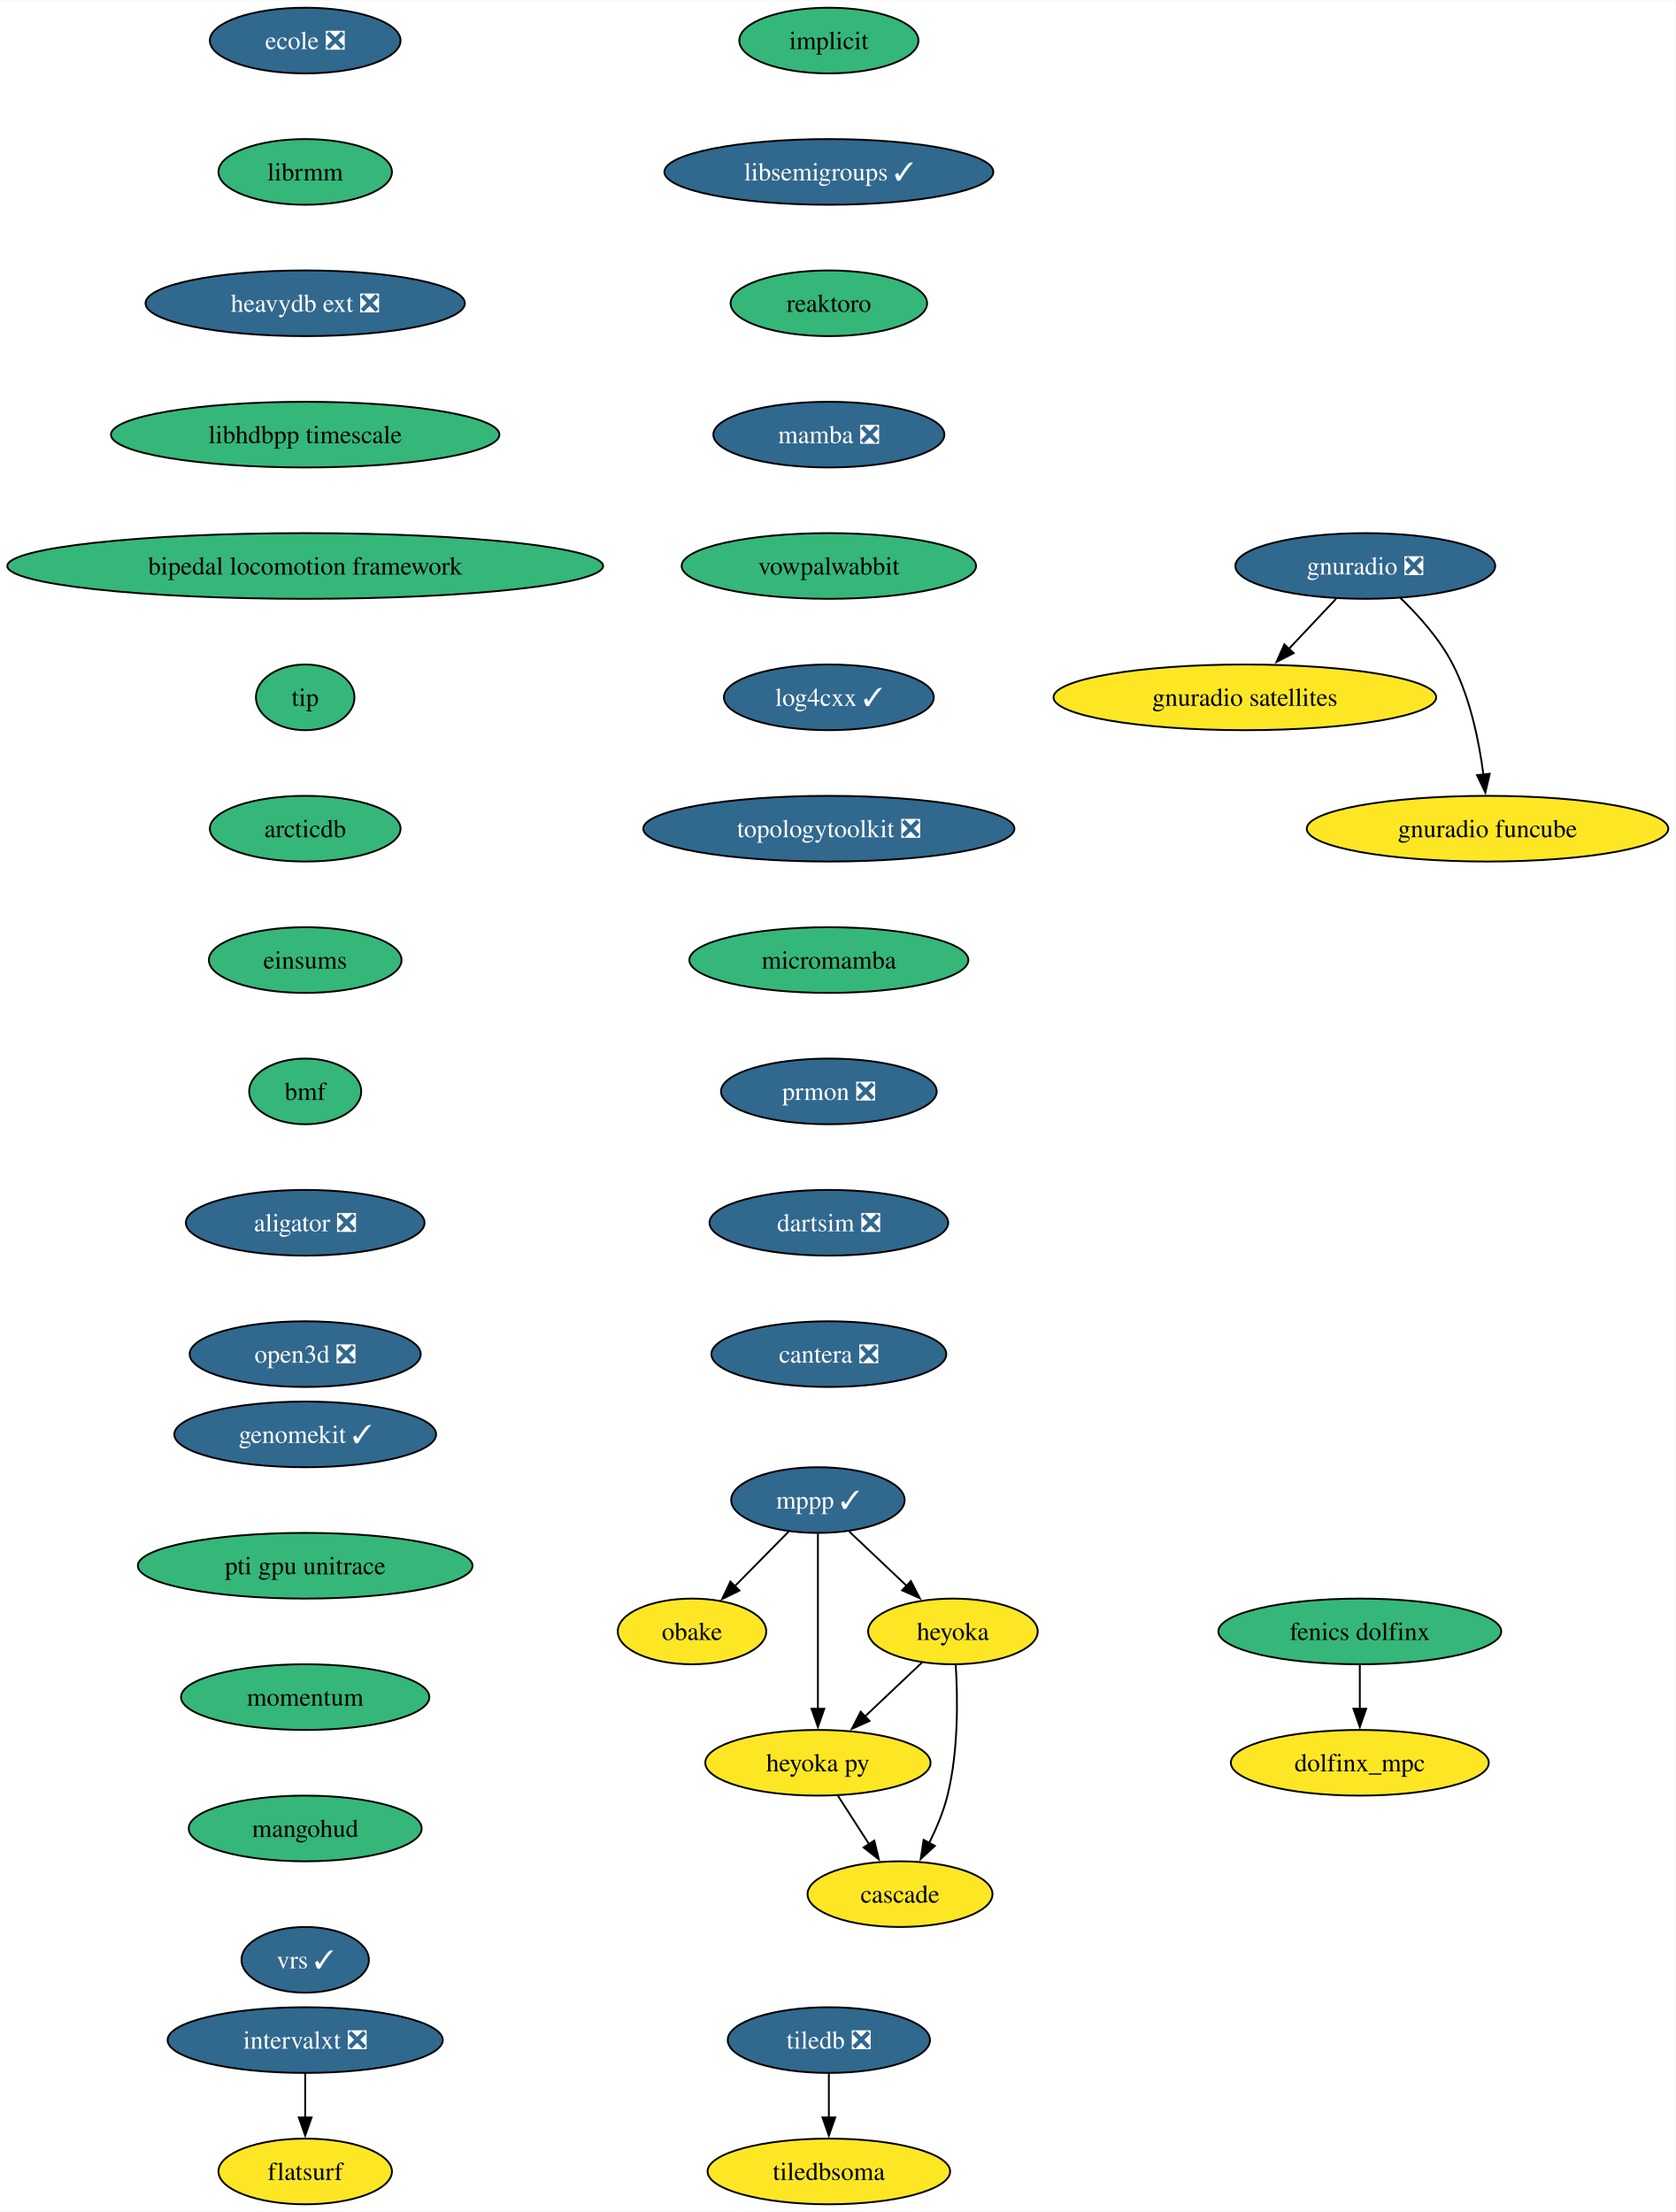
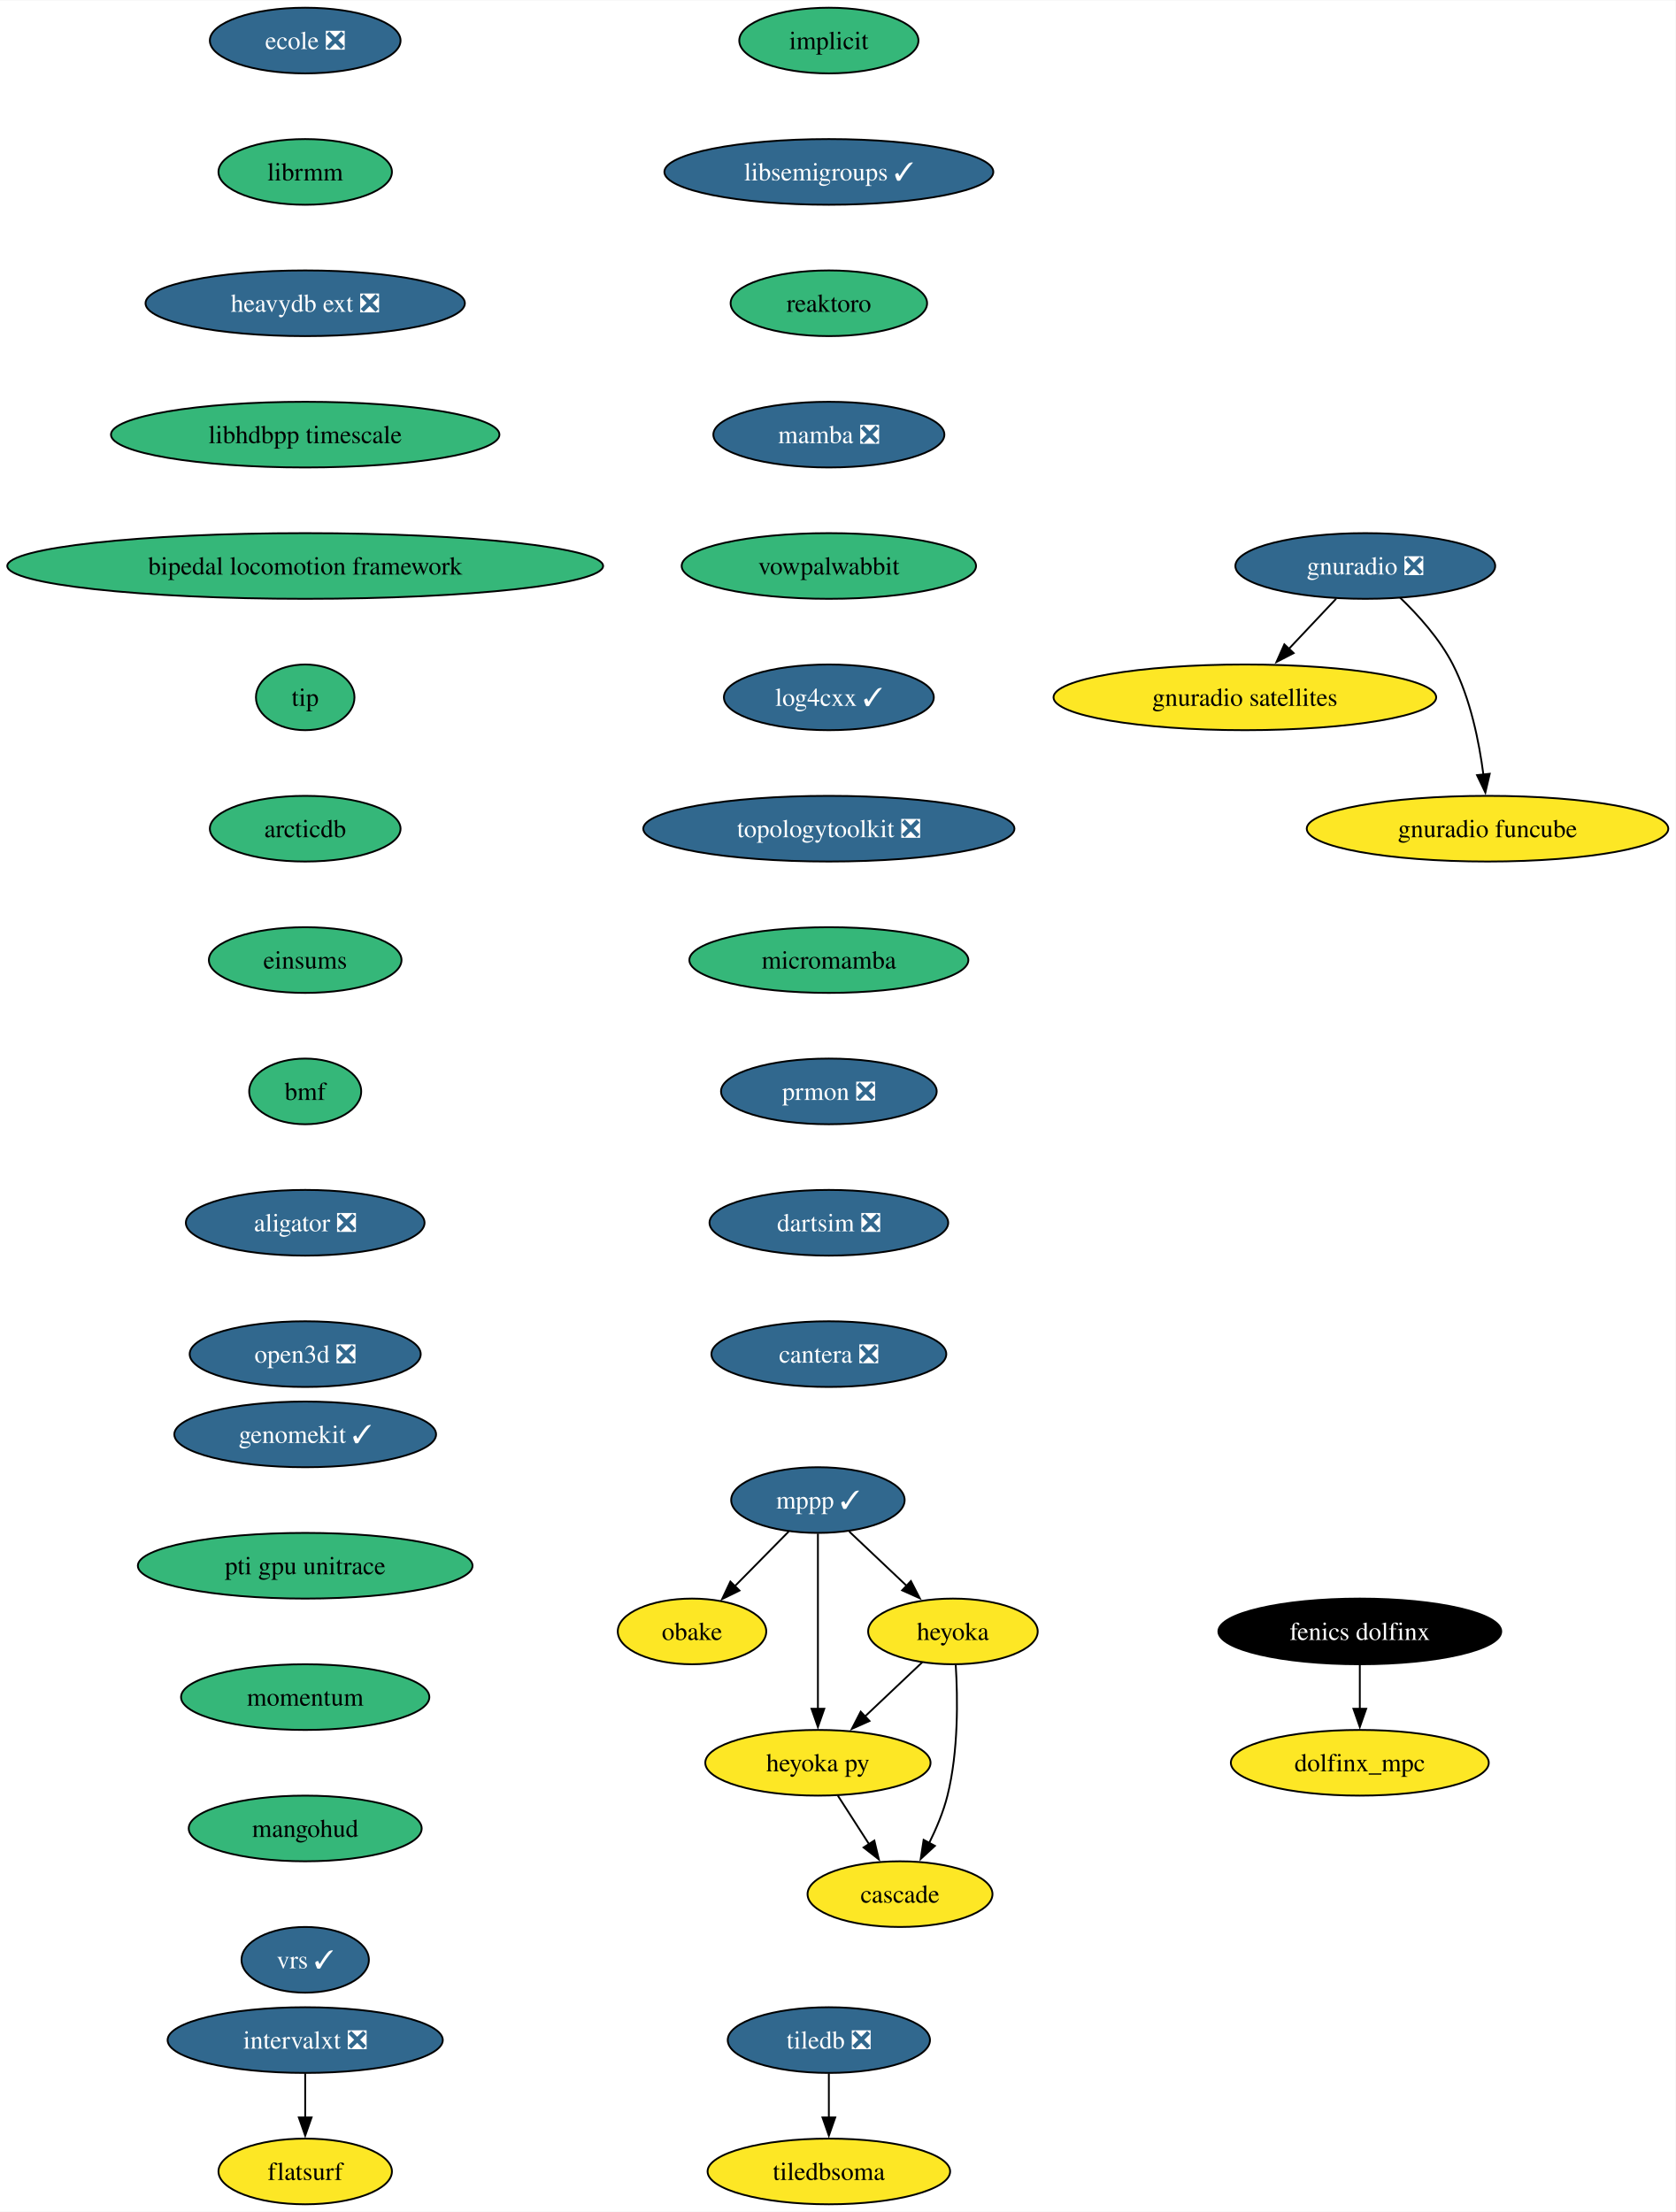
<svg xmlns="http://www.w3.org/2000/svg" xmlns:xlink="http://www.w3.org/1999/xlink" width="918pt" height="1212pt" viewBox="0.00 0.00 918.35 1212.00">
  <g id="graph0" class="graph" transform="scale(1 1) rotate(0) translate(4 1208)">
    <polygon fill="white" stroke="none" points="-4,4 -4,-1208 914.35,-1208 914.35,4 -4,4" />
    <g id="node1" class="node">
      <g id="a_node1">
        <a xlink:href="https://github.com/conda-forge/implicit-feedstock" xlink:title="implicit">
          <ellipse fill="#35b779" stroke="black" cx="450.27" cy="-1186" rx="49.1" ry="18" />
          <text text-anchor="middle" x="450.27" y="-1181.33" font-family="Times,serif" font-size="14.00">implicit</text>
        </a>
      </g>
    </g>
    <g id="node2" class="node">
      <g id="a_node2">
        <a xlink:href="https://github.com/conda-forge/libsemigroups-feedstock/pull/85" xlink:title="libsemigroups ✓">
          <ellipse fill="#31688e" stroke="black" cx="450.27" cy="-1114" rx="90.14" ry="18" />
          <text text-anchor="middle" x="450.27" y="-1109.33" font-family="Times,serif" font-size="14.00" fill="white">libsemigroups ✓</text>
        </a>
      </g>
    </g>
    <g id="node3" class="node">
      <g id="a_node3">
        <a xlink:href="https://github.com/conda-forge/reaktoro-feedstock" xlink:title="reaktoro">
          <ellipse fill="#35b779" stroke="black" cx="450.27" cy="-1042" rx="53.84" ry="18" />
          <text text-anchor="middle" x="450.27" y="-1037.33" font-family="Times,serif" font-size="14.00">reaktoro</text>
        </a>
      </g>
    </g>
    <g id="node11" class="node">
      <g id="a_node11">
        <a xlink:href="https://github.com/conda-forge/mamba-feedstock/pull/306" xlink:title="mamba ❎">
          <ellipse fill="#31688e" stroke="black" cx="450.27" cy="-970" rx="63.31" ry="18" />
          <text text-anchor="middle" x="450.27" y="-965.33" font-family="Times,serif" font-size="14.00" fill="white">mamba ❎</text>
        </a>
      </g>
    </g>
    <g id="node4" class="node">
      <g id="a_node4">
        <a xlink:href="https://github.com/conda-forge/mppp-feedstock/pull/68" xlink:title="mppp ✓">
          <ellipse fill="#31688e" stroke="black" cx="444.27" cy="-386" rx="47.53" ry="18" />
          <text text-anchor="middle" x="444.27" y="-381.32" font-family="Times,serif" font-size="14.00" fill="white">mppp ✓</text>
        </a>
      </g>
    </g>
    <g id="node5" class="node">
      <g id="a_node5">
        <a xlink:href="https://github.com/conda-forge/obake-feedstock" xlink:title="obake">
          <ellipse fill="#fde725" stroke="black" cx="375.27" cy="-314" rx="40.69" ry="18" />
          <text text-anchor="middle" x="375.27" y="-309.32" font-family="Times,serif" font-size="14.00">obake</text>
        </a>
      </g>
    </g>
    <g id="edge3" class="edge">
      <path fill="none" stroke="black" d="M428.27,-368.76C419.43,-359.8 408.3,-348.51 398.53,-338.59" />
      <polygon fill="black" stroke="black" points="401.29,-336.41 391.78,-331.74 396.3,-341.32 401.29,-336.41" />
    </g>
    <g id="node6" class="node">
      <g id="a_node6">
        <a xlink:href="https://github.com/conda-forge/heyoka-feedstock" xlink:title="heyoka">
          <ellipse fill="#fde725" stroke="black" cx="518.27" cy="-314" rx="46.47" ry="18" />
          <text text-anchor="middle" x="518.27" y="-309.32" font-family="Times,serif" font-size="14.00">heyoka</text>
        </a>
      </g>
    </g>
    <g id="edge4" class="edge">
      <path fill="none" stroke="black" d="M461.43,-368.76C470.77,-359.93 482.51,-348.83 492.89,-339.01" />
      <polygon fill="black" stroke="black" points="495.24,-341.6 500.1,-332.19 490.43,-336.52 495.24,-341.6" />
    </g>
    <g id="node7" class="node">
      <g id="a_node7">
        <a xlink:href="https://github.com/conda-forge/heyoka.py-feedstock" xlink:title="heyoka py">
          <ellipse fill="#fde725" stroke="black" cx="444.27" cy="-242" rx="61.73" ry="18" />
          <text text-anchor="middle" x="444.27" y="-237.32" font-family="Times,serif" font-size="14.00">heyoka py</text>
        </a>
      </g>
    </g>
    <g id="edge5" class="edge">
      <path fill="none" stroke="black" d="M444.27,-367.59C444.27,-343.61 444.27,-300.14 444.27,-271.42" />
      <polygon fill="black" stroke="black" points="447.77,-271.62 444.27,-261.62 440.77,-271.62 447.77,-271.62" />
    </g>
    <g id="edge6" class="edge">
      <path fill="none" stroke="black" d="M501.48,-297.12C492.22,-288.36 480.52,-277.29 470.12,-267.45" />
      <polygon fill="black" stroke="black" points="472.54,-264.92 462.87,-260.59 467.73,-270.01 472.54,-264.92" />
    </g>
    <g id="node8" class="node">
      <g id="a_node8">
        <a xlink:href="https://github.com/conda-forge/cascade-feedstock" xlink:title="cascade">
          <ellipse fill="#fde725" stroke="black" cx="489.27" cy="-170" rx="50.68" ry="18" />
          <text text-anchor="middle" x="489.27" y="-165.32" font-family="Times,serif" font-size="14.00">cascade</text>
        </a>
      </g>
    </g>
    <g id="edge7" class="edge">
      <path fill="none" stroke="black" d="M519.81,-295.64C520.93,-277.48 521.34,-248.3 515.27,-224 513.06,-215.15 509.24,-206.05 505.21,-197.94" />
      <polygon fill="black" stroke="black" points="508.39,-196.47 500.6,-189.29 502.21,-199.76 508.39,-196.47" />
    </g>
    <g id="edge8" class="edge">
      <path fill="none" stroke="black" d="M455.16,-224.05C460.3,-216.06 466.56,-206.33 472.3,-197.4" />
      <polygon fill="black" stroke="black" points="475.2,-199.37 477.66,-189.06 469.31,-195.58 475.2,-199.37" />
    </g>
    <g id="node9" class="node">
      <g id="a_node9">
        <a xlink:href="https://github.com/conda-forge/tiledb-feedstock/pull/433" xlink:title="tiledb ❎">
          <ellipse fill="#31688e" stroke="black" cx="450.27" cy="-90" rx="55.42" ry="18" />
          <text text-anchor="middle" x="450.27" y="-85.33" font-family="Times,serif" font-size="14.00" fill="white">tiledb ❎</text>
        </a>
      </g>
    </g>
    <g id="node10" class="node">
      <g id="a_node10">
        <a xlink:href="https://github.com/conda-forge/tiledbsoma-feedstock" xlink:title="tiledbsoma">
          <ellipse fill="#fde725" stroke="black" cx="450.27" cy="-18" rx="66.47" ry="18" />
          <text text-anchor="middle" x="450.27" y="-13.32" font-family="Times,serif" font-size="14.00">tiledbsoma</text>
        </a>
      </g>
    </g>
    <g id="edge9" class="edge">
      <path fill="none" stroke="black" d="M450.27,-71.7C450.27,-64.41 450.27,-55.73 450.27,-47.54" />
      <polygon fill="black" stroke="black" points="453.77,-47.62 450.27,-37.62 446.77,-47.62 453.77,-47.62" />
    </g>
    <g id="node12" class="node">
      <g id="a_node12">
        <a xlink:href="https://github.com/conda-forge/vowpalwabbit-feedstock" xlink:title="vowpalwabbit">
          <ellipse fill="#35b779" stroke="black" cx="450.27" cy="-898" rx="80.67" ry="18" />
          <text text-anchor="middle" x="450.27" y="-893.33" font-family="Times,serif" font-size="14.00">vowpalwabbit</text>
        </a>
      </g>
    </g>
    <g id="node13" class="node">
      <g id="a_node13">
        <a xlink:href="https://github.com/conda-forge/log4cxx-feedstock/pull/30" xlink:title="log4cxx ✓">
          <ellipse fill="#31688e" stroke="black" cx="450.27" cy="-826" rx="57.52" ry="18" />
          <text text-anchor="middle" x="450.27" y="-821.33" font-family="Times,serif" font-size="14.00" fill="white">log4cxx ✓</text>
        </a>
      </g>
    </g>
    <g id="node14" class="node">
      <g id="a_node14">
        <a xlink:href="https://github.com/conda-forge/topologytoolkit-feedstock/pull/68" xlink:title="topologytoolkit ❎">
          <ellipse fill="#31688e" stroke="black" cx="450.27" cy="-754" rx="101.71" ry="18" />
          <text text-anchor="middle" x="450.27" y="-749.33" font-family="Times,serif" font-size="14.00" fill="white">topologytoolkit ❎</text>
        </a>
      </g>
    </g>
    <g id="node15" class="node">
      <g id="a_node15">
        <a xlink:href="https://github.com/conda-forge/micromamba-feedstock" xlink:title="micromamba">
          <ellipse fill="#35b779" stroke="black" cx="450.27" cy="-682" rx="76.46" ry="18" />
          <text text-anchor="middle" x="450.27" y="-677.33" font-family="Times,serif" font-size="14.00">micromamba</text>
        </a>
      </g>
    </g>
    <g id="node19" class="node">
      <g id="a_node19">
        <a xlink:href="https://github.com/conda-forge/prmon-feedstock/pull/30" xlink:title="prmon ❎">
          <ellipse fill="#31688e" stroke="black" cx="450.27" cy="-610" rx="59.1" ry="18" />
          <text text-anchor="middle" x="450.27" y="-605.33" font-family="Times,serif" font-size="14.00" fill="white">prmon ❎</text>
        </a>
      </g>
    </g>
    <g id="node16" class="node">
      <g id="a_node16">
        <a xlink:href="https://github.com/conda-forge/gnuradio-feedstock/pull/296" xlink:title="gnuradio ❎">
          <ellipse fill="#31688e" stroke="black" cx="744.27" cy="-898" rx="71.2" ry="18" />
          <text text-anchor="middle" x="744.27" y="-893.33" font-family="Times,serif" font-size="14.00" fill="white">gnuradio ❎</text>
        </a>
      </g>
    </g>
    <g id="node17" class="node">
      <g id="a_node17">
        <a xlink:href="https://github.com/conda-forge/gnuradio-satellites-feedstock" xlink:title="gnuradio satellites">
          <ellipse fill="#fde725" stroke="black" cx="678.27" cy="-826" rx="104.87" ry="18" />
          <text text-anchor="middle" x="678.27" y="-821.33" font-family="Times,serif" font-size="14.00">gnuradio satellites</text>
        </a>
      </g>
    </g>
    <g id="edge15" class="edge">
      <path fill="none" stroke="black" d="M728.29,-880.05C720.47,-871.75 710.88,-861.58 702.2,-852.38" />
      <polygon fill="black" stroke="black" points="705,-850.25 695.6,-845.38 699.91,-855.05 705,-850.25" />
    </g>
    <g id="node18" class="node">
      <g id="a_node18">
        <a xlink:href="https://github.com/conda-forge/gnuradio-funcube-feedstock" xlink:title="gnuradio funcube">
          <ellipse fill="#fde725" stroke="black" cx="811.27" cy="-754" rx="99.08" ry="18" />
          <text text-anchor="middle" x="811.27" y="-749.33" font-family="Times,serif" font-size="14.00">gnuradio funcube</text>
        </a>
      </g>
    </g>
    <g id="edge16" class="edge">
      <path fill="none" stroke="black" d="M763.32,-880.65C773.4,-870.98 785.14,-857.92 792.27,-844 801.91,-825.17 806.66,-801.69 809.01,-783.58" />
      <polygon fill="black" stroke="black" points="812.47,-784.11 810.08,-773.79 805.51,-783.35 812.47,-784.11" />
    </g>
    <g id="node20" class="node">
      <g id="a_node20">
        <a xlink:href="https://github.com/conda-forge/dartsim-feedstock/pull/124" xlink:title="dartsim ❎">
          <ellipse fill="#31688e" stroke="black" cx="450.27" cy="-538" rx="65.41" ry="18" />
          <text text-anchor="middle" x="450.27" y="-533.33" font-family="Times,serif" font-size="14.00" fill="white">dartsim ❎</text>
        </a>
      </g>
    </g>
    <g id="node21" class="node">
      <g id="a_node21">
        <a xlink:href="https://github.com/conda-forge/cantera-feedstock/pull/56" xlink:title="cantera ❎">
          <ellipse fill="#31688e" stroke="black" cx="450.27" cy="-466" rx="64.36" ry="18" />
          <text text-anchor="middle" x="450.27" y="-461.32" font-family="Times,serif" font-size="14.00" fill="white">cantera ❎</text>
        </a>
      </g>
    </g>
    <g id="node22" class="node">
      <g id="a_node22">
        <a xlink:href="https://github.com/conda-forge/ecole-feedstock/pull/45" xlink:title="ecole ❎">
          <ellipse fill="#31688e" stroke="black" cx="163.27" cy="-1186" rx="52.26" ry="18" />
          <text text-anchor="middle" x="163.27" y="-1181.33" font-family="Times,serif" font-size="14.00" fill="white">ecole ❎</text>
        </a>
      </g>
    </g>
    <g id="node23" class="node">
      <g id="a_node23">
        <a xlink:href="https://github.com/conda-forge/librmm-feedstock" xlink:title="librmm">
          <ellipse fill="#35b779" stroke="black" cx="163.27" cy="-1114" rx="47.53" ry="18" />
          <text text-anchor="middle" x="163.27" y="-1109.33" font-family="Times,serif" font-size="14.00">librmm</text>
        </a>
      </g>
    </g>
    <g id="node24" class="node">
      <g id="a_node24">
        <a xlink:href="https://github.com/conda-forge/heavydb-ext-feedstock/pull/85" xlink:title="heavydb ext ❎">
          <ellipse fill="#31688e" stroke="black" cx="163.27" cy="-1042" rx="87.51" ry="18" />
          <text text-anchor="middle" x="163.27" y="-1037.33" font-family="Times,serif" font-size="14.00" fill="white">heavydb ext ❎</text>
        </a>
      </g>
    </g>
    <g id="node29" class="node">
      <g id="a_node29">
        <a xlink:href="https://github.com/conda-forge/libhdbpp-timescale-feedstock" xlink:title="libhdbpp timescale">
          <ellipse fill="#35b779" stroke="black" cx="163.27" cy="-970" rx="106.45" ry="18" />
          <text text-anchor="middle" x="163.27" y="-965.33" font-family="Times,serif" font-size="14.00">libhdbpp timescale</text>
        </a>
      </g>
    </g>
    <g id="node25" class="node">
      <g id="a_node25">
        <a xlink:href="https://github.com/conda-forge/intervalxt-feedstock/pull/24" xlink:title="intervalxt ❎">
          <ellipse fill="#31688e" stroke="black" cx="163.27" cy="-90" rx="75.41" ry="18" />
          <text text-anchor="middle" x="163.27" y="-85.33" font-family="Times,serif" font-size="14.00" fill="white">intervalxt ❎</text>
        </a>
      </g>
    </g>
    <g id="node26" class="node">
      <g id="a_node26">
        <a xlink:href="https://github.com/conda-forge/flatsurf-feedstock" xlink:title="flatsurf">
          <ellipse fill="#fde725" stroke="black" cx="163.27" cy="-18" rx="47.53" ry="18" />
          <text text-anchor="middle" x="163.27" y="-13.32" font-family="Times,serif" font-size="14.00">flatsurf</text>
        </a>
      </g>
    </g>
    <g id="edge22" class="edge">
      <path fill="none" stroke="black" d="M163.27,-71.7C163.27,-64.41 163.27,-55.73 163.27,-47.54" />
      <polygon fill="black" stroke="black" points="166.77,-47.62 163.27,-37.62 159.77,-47.62 166.77,-47.62" />
    </g>
    <g id="node27" class="node">
      <g id="a_node27">
        <a xlink:href="https://github.com/conda-forge/fenics-dolfinx-feedstock" xlink:title="fenics dolfinx">
-           <ellipse fill="#35b779" stroke="black" cx="741.27" cy="-314" rx="77.52" ry="18" />
-           <text text-anchor="middle" x="741.27" y="-309.32" font-family="Times,serif" font-size="14.00">fenics dolfinx</text>
+           <ellipse fill="#000000" stroke="black" cx="741.27" cy="-314" rx="77.52" ry="18" />
+           <text text-anchor="middle" x="741.27" y="-309.32" font-family="Times,serif" font-size="14.00" fill="white">fenics dolfinx</text>
        </a>
      </g>
    </g>
    <g id="node28" class="node">
      <g id="a_node28">
        <a xlink:href="https://github.com/conda-forge/dolfinx_mpc-feedstock" xlink:title="dolfinx_mpc">
          <ellipse fill="#fde725" stroke="black" cx="741.27" cy="-242" rx="70.68" ry="18" />
          <text text-anchor="middle" x="741.27" y="-237.32" font-family="Times,serif" font-size="14.00">dolfinx_mpc</text>
        </a>
      </g>
    </g>
    <g id="edge23" class="edge">
      <path fill="none" stroke="black" d="M741.27,-295.7C741.27,-288.41 741.27,-279.73 741.27,-271.54" />
      <polygon fill="black" stroke="black" points="744.77,-271.62 741.27,-261.62 737.77,-271.62 744.77,-271.62" />
    </g>
    <g id="node30" class="node">
      <g id="a_node30">
        <a xlink:href="https://github.com/conda-forge/bipedal-locomotion-framework-feedstock" xlink:title="bipedal locomotion framework">
          <ellipse fill="#35b779" stroke="black" cx="163.27" cy="-898" rx="163.27" ry="18" />
          <text text-anchor="middle" x="163.27" y="-893.33" font-family="Times,serif" font-size="14.00">bipedal locomotion framework</text>
        </a>
      </g>
    </g>
    <g id="node31" class="node">
      <g id="a_node31">
        <a xlink:href="https://github.com/conda-forge/tip-feedstock" xlink:title="tip">
          <ellipse fill="#35b779" stroke="black" cx="163.27" cy="-826" rx="27" ry="18" />
          <text text-anchor="middle" x="163.27" y="-821.33" font-family="Times,serif" font-size="14.00">tip</text>
        </a>
      </g>
    </g>
    <g id="node32" class="node">
      <g id="a_node32">
        <a xlink:href="https://github.com/conda-forge/arcticdb-feedstock" xlink:title="arcticdb">
          <ellipse fill="#35b779" stroke="black" cx="163.27" cy="-754" rx="52.26" ry="18" />
          <text text-anchor="middle" x="163.27" y="-749.33" font-family="Times,serif" font-size="14.00">arcticdb</text>
        </a>
      </g>
    </g>
    <g id="node33" class="node">
      <g id="a_node33">
        <a xlink:href="https://github.com/conda-forge/einsums-feedstock" xlink:title="einsums">
          <ellipse fill="#35b779" stroke="black" cx="163.27" cy="-682" rx="52.79" ry="18" />
          <text text-anchor="middle" x="163.27" y="-677.33" font-family="Times,serif" font-size="14.00">einsums</text>
        </a>
      </g>
    </g>
    <g id="node34" class="node">
      <g id="a_node34">
        <a xlink:href="https://github.com/conda-forge/bmf-feedstock" xlink:title="bmf">
          <ellipse fill="#35b779" stroke="black" cx="163.27" cy="-610" rx="30.69" ry="18" />
          <text text-anchor="middle" x="163.27" y="-605.33" font-family="Times,serif" font-size="14.00">bmf</text>
        </a>
      </g>
    </g>
    <g id="node35" class="node">
      <g id="a_node35">
        <a xlink:href="https://github.com/conda-forge/aligator-feedstock/pull/42" xlink:title="aligator ❎">
          <ellipse fill="#31688e" stroke="black" cx="163.27" cy="-538" rx="65.41" ry="18" />
          <text text-anchor="middle" x="163.27" y="-533.33" font-family="Times,serif" font-size="14.00" fill="white">aligator ❎</text>
        </a>
      </g>
    </g>
    <g id="node36" class="node">
      <g id="a_node36">
        <a xlink:href="https://github.com/conda-forge/open3d-feedstock/pull/27" xlink:title="open3d ❎">
          <ellipse fill="#31688e" stroke="black" cx="163.27" cy="-466" rx="63.31" ry="18" />
          <text text-anchor="middle" x="163.27" y="-461.32" font-family="Times,serif" font-size="14.00" fill="white">open3d ❎</text>
        </a>
      </g>
    </g>
    <g id="node37" class="node">
      <g id="a_node37">
        <a xlink:href="https://github.com/conda-forge/genomekit-feedstock/pull/66" xlink:title="genomekit ✓">
          <ellipse fill="#31688e" stroke="black" cx="163.27" cy="-422" rx="71.73" ry="18" />
          <text text-anchor="middle" x="163.27" y="-417.32" font-family="Times,serif" font-size="14.00" fill="white">genomekit ✓</text>
        </a>
      </g>
    </g>
    <g id="node38" class="node">
      <g id="a_node38">
        <a xlink:href="https://github.com/conda-forge/pti-gpu-unitrace-feedstock" xlink:title="pti gpu unitrace">
          <ellipse fill="#35b779" stroke="black" cx="163.27" cy="-350" rx="91.72" ry="18" />
          <text text-anchor="middle" x="163.27" y="-345.32" font-family="Times,serif" font-size="14.00">pti gpu unitrace</text>
        </a>
      </g>
    </g>
    <g id="node39" class="node">
      <g id="a_node39">
        <a xlink:href="https://github.com/conda-forge/momentum-feedstock" xlink:title="momentum">
          <ellipse fill="#35b779" stroke="black" cx="163.27" cy="-278" rx="68.04" ry="18" />
          <text text-anchor="middle" x="163.27" y="-273.32" font-family="Times,serif" font-size="14.00">momentum</text>
        </a>
      </g>
    </g>
    <g id="node40" class="node">
      <g id="a_node40">
        <a xlink:href="https://github.com/conda-forge/mangohud-feedstock" xlink:title="mangohud">
          <ellipse fill="#35b779" stroke="black" cx="163.27" cy="-206" rx="63.84" ry="18" />
          <text text-anchor="middle" x="163.27" y="-201.33" font-family="Times,serif" font-size="14.00">mangohud</text>
        </a>
      </g>
    </g>
    <g id="node41" class="node">
      <g id="a_node41">
        <a xlink:href="https://github.com/conda-forge/vrs-feedstock/pull/12" xlink:title="vrs ✓">
          <ellipse fill="#31688e" stroke="black" cx="163.27" cy="-134" rx="34.9" ry="18" />
          <text text-anchor="middle" x="163.27" y="-129.32" font-family="Times,serif" font-size="14.00" fill="white">vrs ✓</text>
        </a>
      </g>
    </g>
  </g>
</svg>
